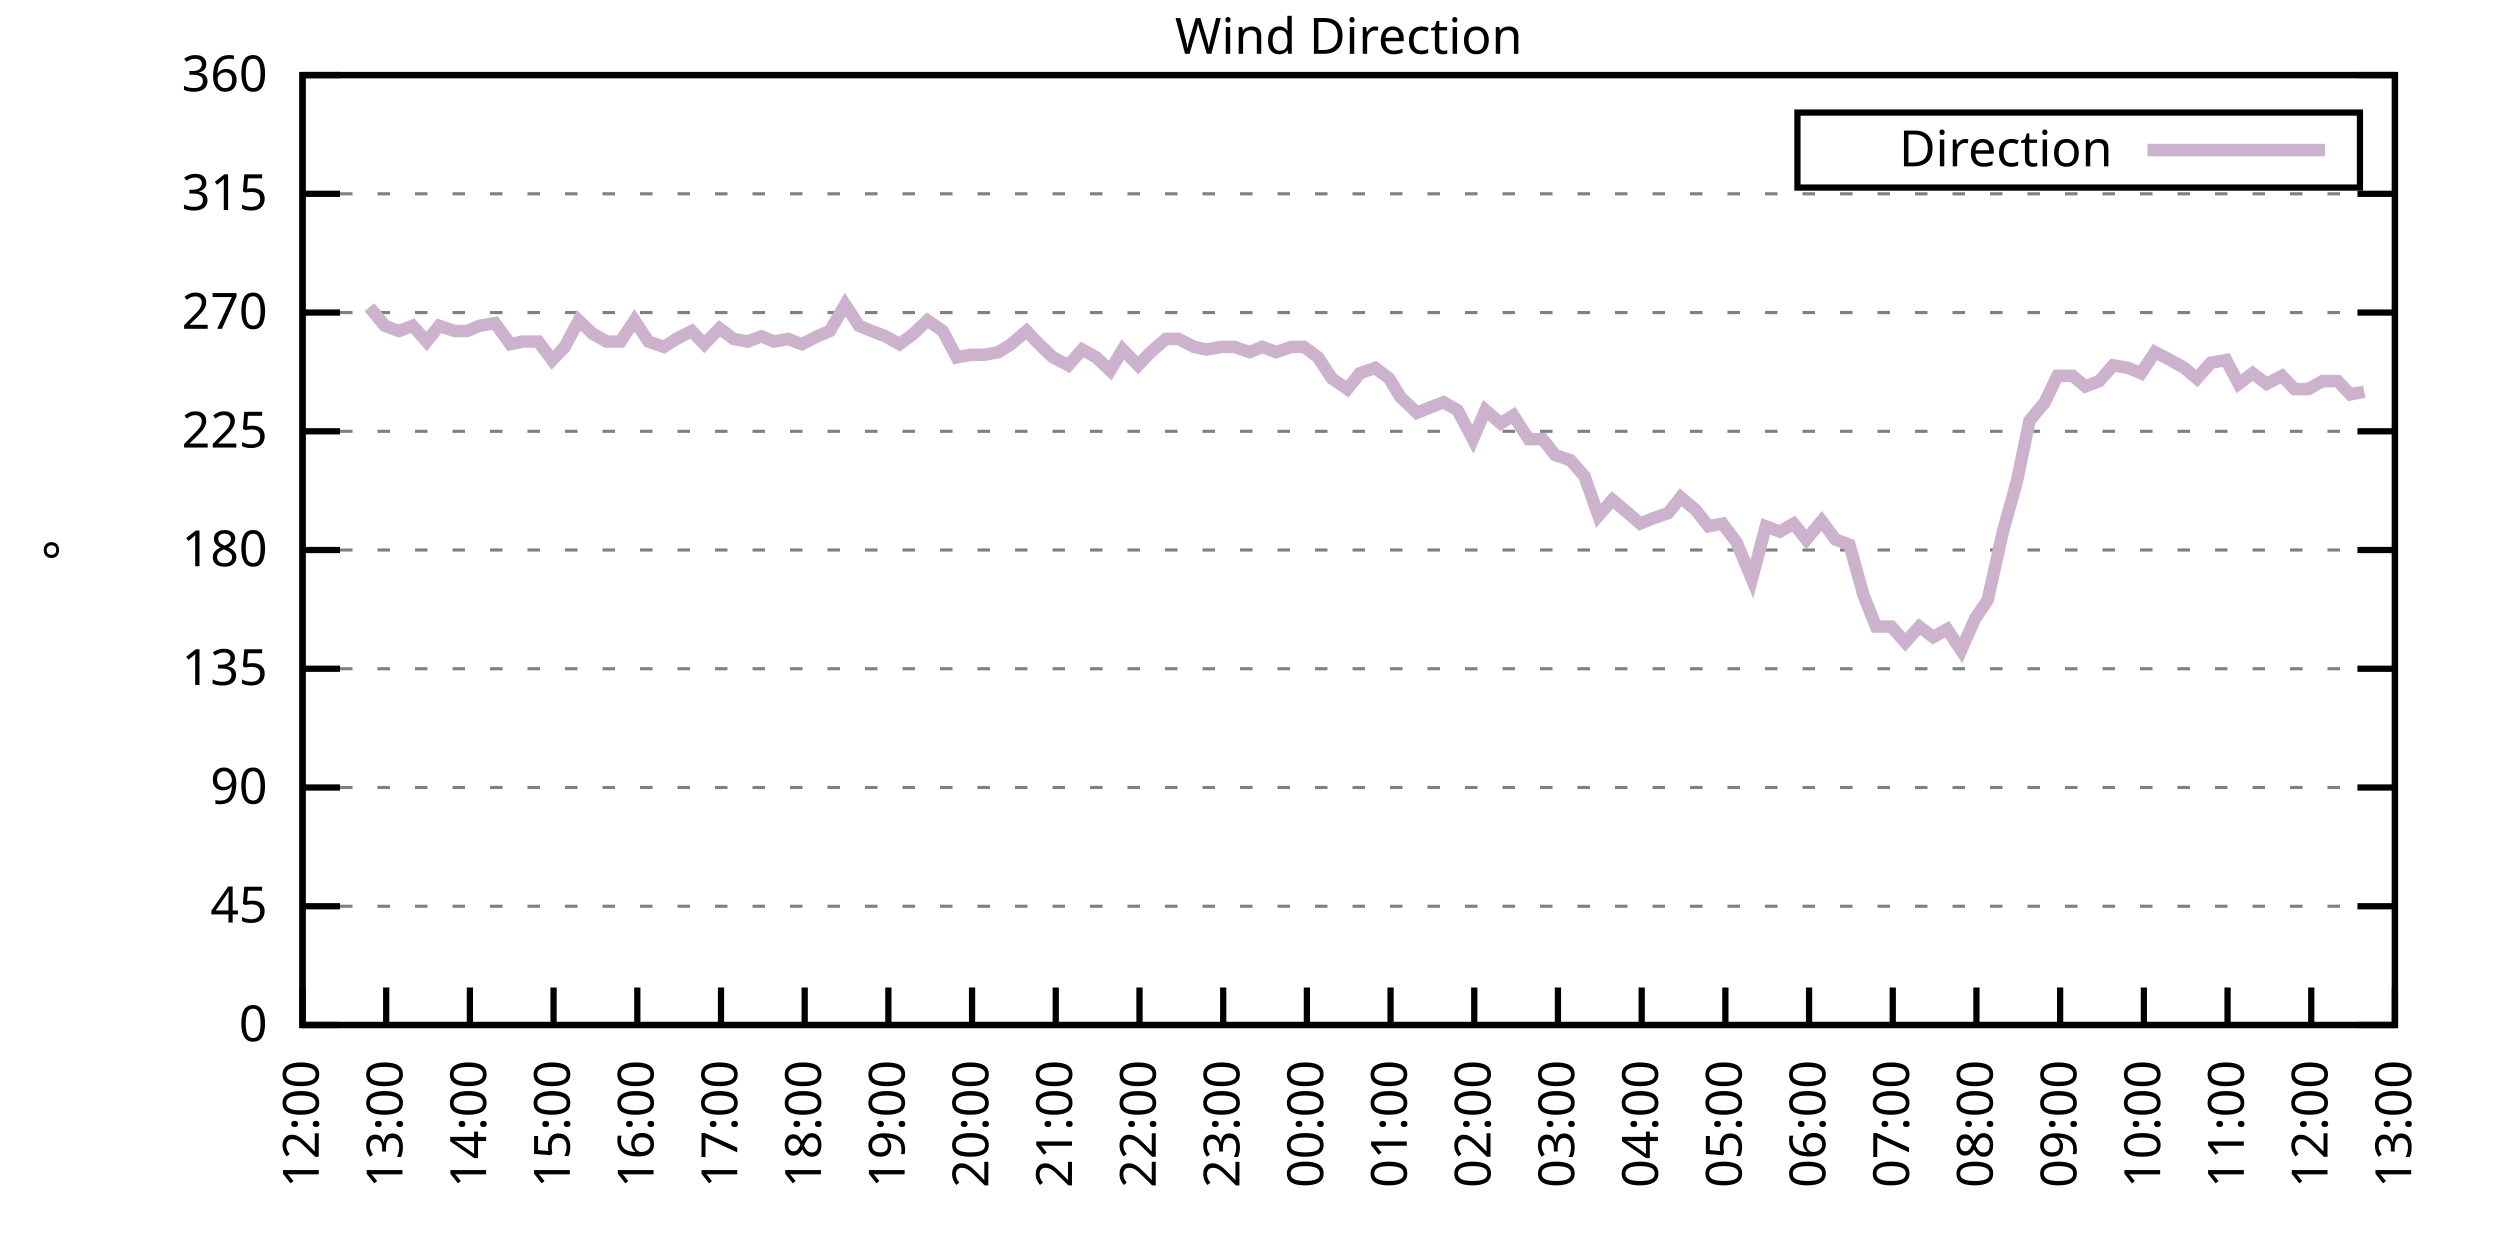
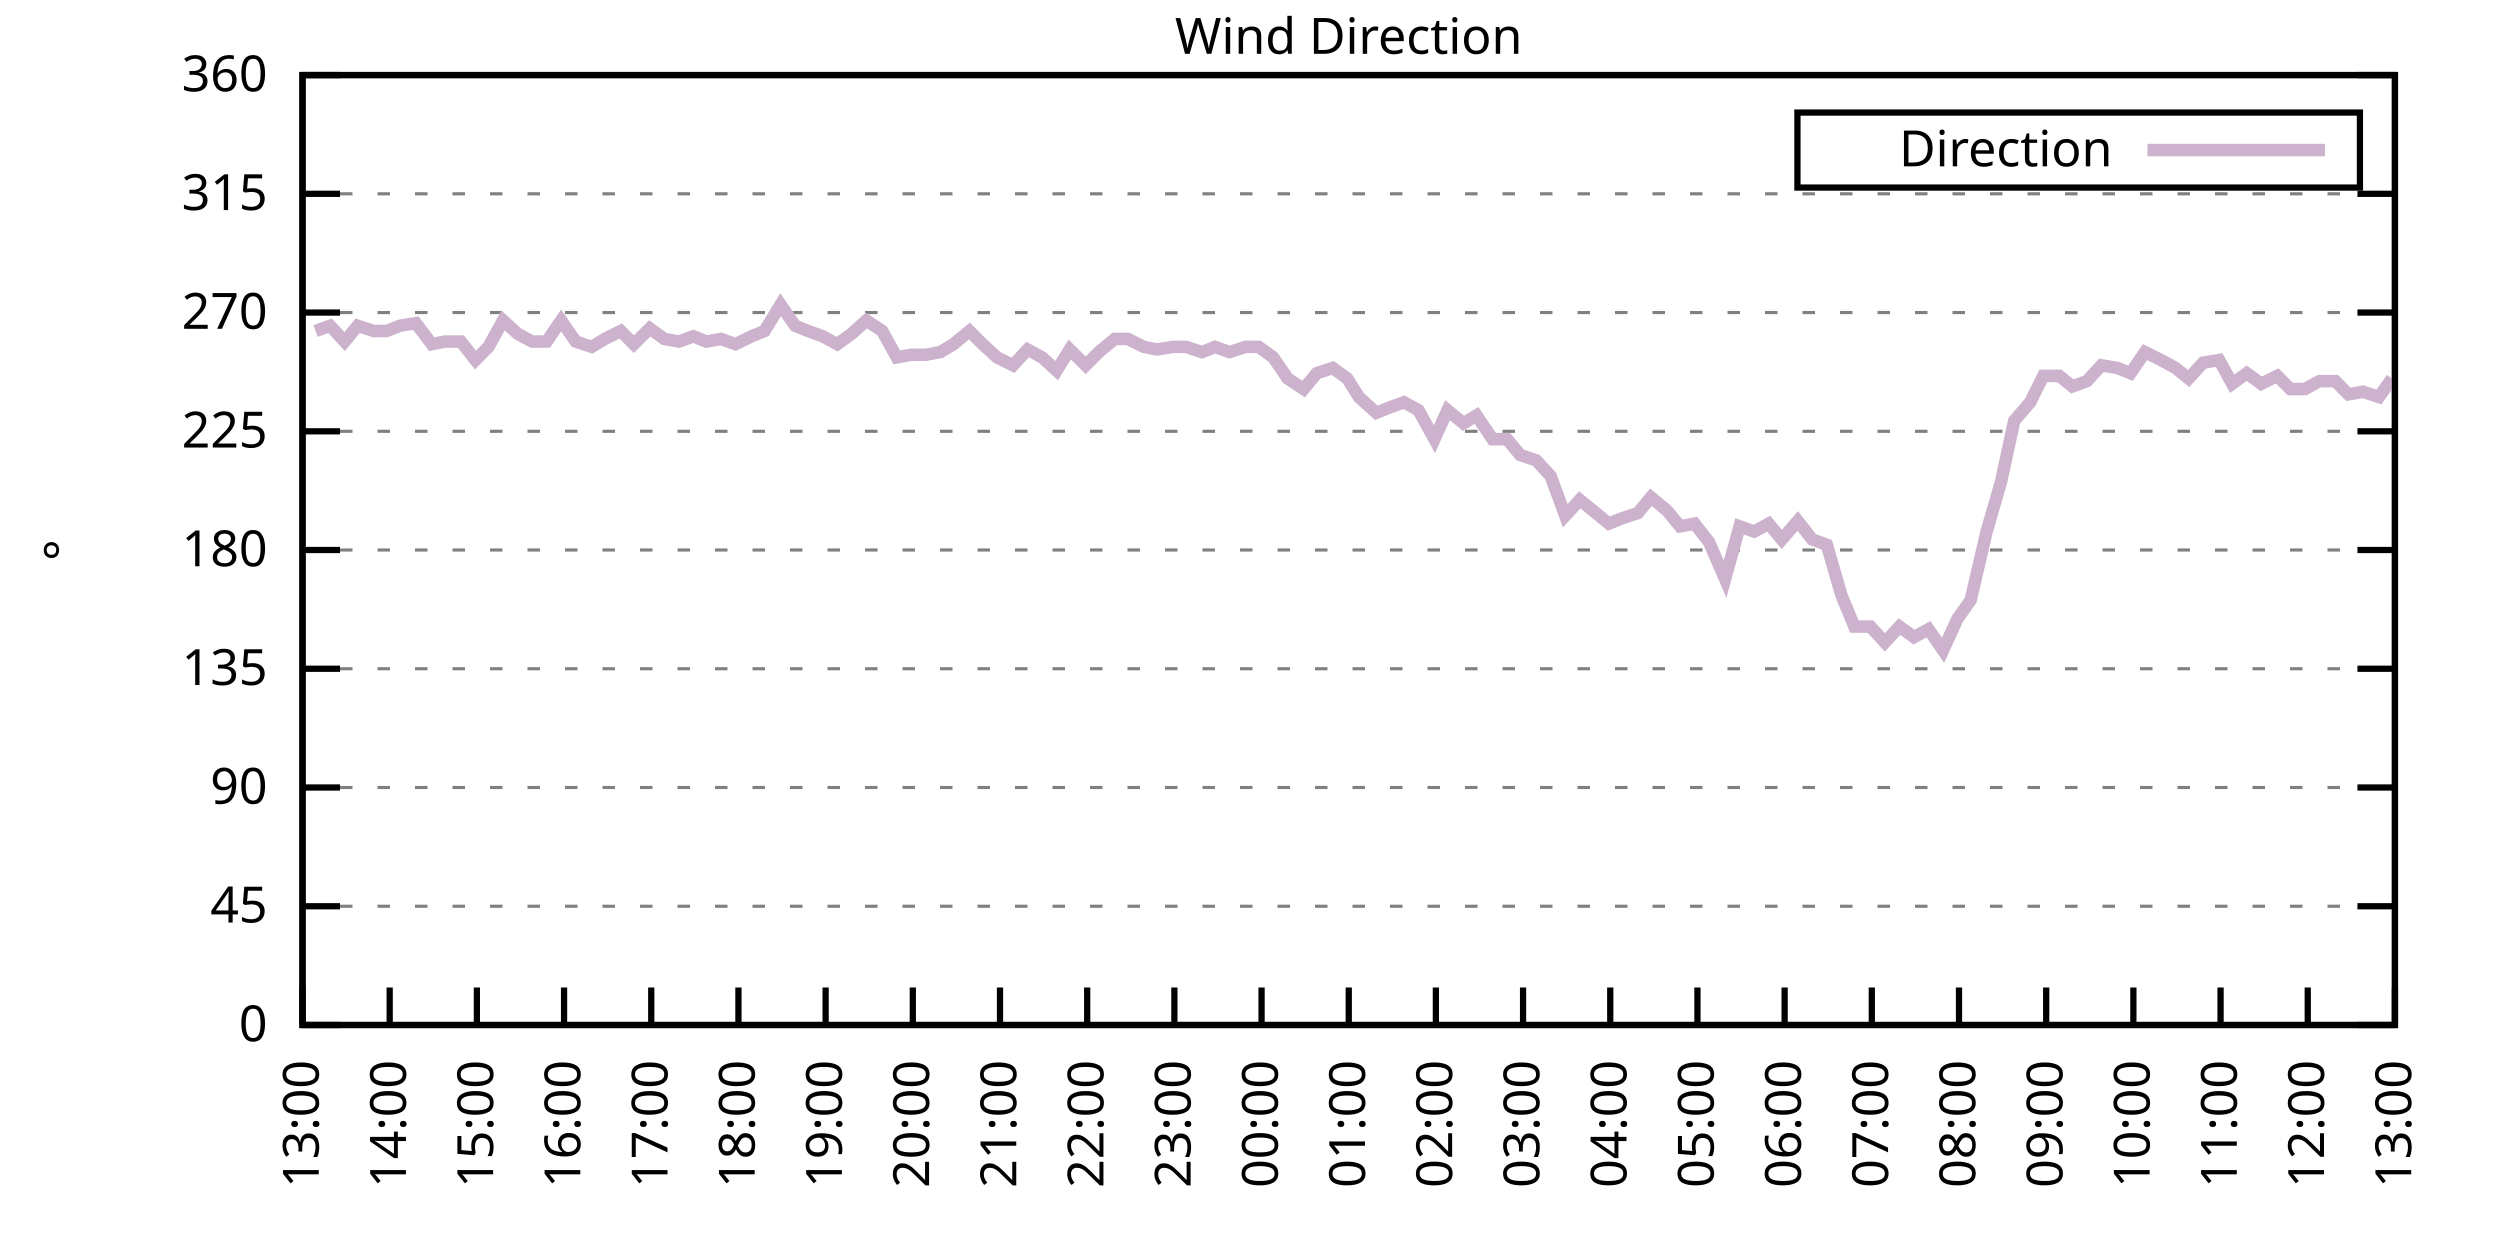
<svg xmlns="http://www.w3.org/2000/svg" xmlns:xlink="http://www.w3.org/1999/xlink" width="400" height="200" viewBox="0 0 400 200">
  <g id="gnuplot_canvas">
    <rect x="0" y="0" width="400" height="200" fill="none" />
    <defs>
      <circle id="gpDot" r="0.5" stroke-width="0.5" stroke="currentColor" />
      <path id="gpPt0" stroke-width="0.333" stroke="currentColor" d="M-1,0 h2 M0,-1 v2" />
      <path id="gpPt1" stroke-width="0.333" stroke="currentColor" d="M-1,-1 L1,1 M1,-1 L-1,1" />
      <path id="gpPt2" stroke-width="0.333" stroke="currentColor" d="M-1,0 L1,0 M0,-1 L0,1 M-1,-1 L1,1 M-1,1 L1,-1" />
      <rect id="gpPt3" stroke-width="0.333" stroke="currentColor" x="-1" y="-1" width="2" height="2" />
      <rect id="gpPt4" stroke-width="0.333" stroke="currentColor" fill="currentColor" x="-1" y="-1" width="2" height="2" />
      <circle id="gpPt5" stroke-width="0.333" stroke="currentColor" cx="0" cy="0" r="1" />
      <use xlink:href="#gpPt5" id="gpPt6" fill="currentColor" stroke="none" />
      <path id="gpPt7" stroke-width="0.333" stroke="currentColor" d="M0,-1.33 L-1.33,0.67 L1.33,0.67 z" />
      <use xlink:href="#gpPt7" id="gpPt8" fill="currentColor" stroke="none" />
      <use xlink:href="#gpPt7" id="gpPt9" stroke="currentColor" transform="rotate(180)" />
      <use xlink:href="#gpPt9" id="gpPt10" fill="currentColor" stroke="none" />
      <use xlink:href="#gpPt3" id="gpPt11" stroke="currentColor" transform="rotate(45)" />
      <use xlink:href="#gpPt11" id="gpPt12" fill="currentColor" stroke="none" />
      <path id="gpPt13" stroke-width="0.333" stroke="currentColor" d="M0,1.330 L1.265,0.411 L0.782,-1.067 L-0.782,-1.076 L-1.265,0.411 z" />
      <use xlink:href="#gpPt13" id="gpPt14" fill="currentColor" stroke="none" />
      <filter id="textbox" filterUnits="objectBoundingBox" x="0" y="0" height="1" width="1">
        <feFlood flood-color="white" flood-opacity="1" result="bgnd" />
        <feComposite in="SourceGraphic" in2="bgnd" operator="atop" />
      </filter>
      <filter id="greybox" filterUnits="objectBoundingBox" x="0" y="0" height="1" width="1">
        <feFlood flood-color="lightgrey" flood-opacity="1" result="grey" />
        <feComposite in="SourceGraphic" in2="grey" operator="atop" />
      </filter>
    </defs>
    <g fill="none" color="white" stroke="currentColor" stroke-width="1.00" stroke-linecap="butt" stroke-linejoin="miter">
</g>
    <g fill="none" color="black" stroke="currentColor" stroke-width="1.00" stroke-linecap="butt" stroke-linejoin="miter">
      <g stroke="none" shape-rendering="crispEdges">
        <polygon fill="rgb(255, 255, 255)" points="48.40,164.00 383.18,164.00 383.18,12.02 48.40,12.02 " />
      </g>
    </g>
    <g fill="none" color="black" stroke="currentColor" stroke-width="1.00" stroke-linecap="butt" stroke-linejoin="miter">
</g>
    <g fill="none" color="black" stroke="black" stroke-width="0.50" stroke-linecap="butt" stroke-linejoin="miter">
</g>
    <g fill="none" color="gray" stroke="currentColor" stroke-width="0.50" stroke-linecap="butt" stroke-linejoin="miter">
      <path stroke="gray" stroke-dasharray="2,4" class="gridline" d="M48.40,164.00 L383.19,164.00  " />
    </g>
    <g fill="none" color="gray" stroke="gray" stroke-width="1.00" stroke-linecap="butt" stroke-linejoin="miter">
</g>
    <g fill="none" color="black" stroke="currentColor" stroke-width="1.00" stroke-linecap="butt" stroke-linejoin="miter">
      <path stroke="black" d="M48.40,164.00 L54.40,164.00 M383.19,164.00 L377.19,164.00  " />
      <g transform="translate(42.80,166.60)" stroke="none" fill="black" font-family="Sans" font-size="8.00" text-anchor="end">
        <text>
          <tspan font-family="Sans"> 0</tspan>
        </text>
      </g>
    </g>
    <g fill="none" color="black" stroke="currentColor" stroke-width="1.00" stroke-linecap="butt" stroke-linejoin="miter">
</g>
    <g fill="none" color="black" stroke="black" stroke-width="0.50" stroke-linecap="butt" stroke-linejoin="miter">
</g>
    <g fill="none" color="gray" stroke="currentColor" stroke-width="0.50" stroke-linecap="butt" stroke-linejoin="miter">
      <path stroke="gray" stroke-dasharray="2,4" class="gridline" d="M48.40,145.00 L383.19,145.00  " />
    </g>
    <g fill="none" color="gray" stroke="gray" stroke-width="1.00" stroke-linecap="butt" stroke-linejoin="miter">
</g>
    <g fill="none" color="black" stroke="currentColor" stroke-width="1.00" stroke-linecap="butt" stroke-linejoin="miter">
      <path stroke="black" d="M48.40,145.00 L54.40,145.00 M383.19,145.00 L377.19,145.00  " />
      <g transform="translate(42.80,147.60)" stroke="none" fill="black" font-family="Sans" font-size="8.00" text-anchor="end">
        <text>
          <tspan font-family="Sans"> 45</tspan>
        </text>
      </g>
    </g>
    <g fill="none" color="black" stroke="currentColor" stroke-width="1.00" stroke-linecap="butt" stroke-linejoin="miter">
</g>
    <g fill="none" color="black" stroke="black" stroke-width="0.50" stroke-linecap="butt" stroke-linejoin="miter">
</g>
    <g fill="none" color="gray" stroke="currentColor" stroke-width="0.50" stroke-linecap="butt" stroke-linejoin="miter">
      <path stroke="gray" stroke-dasharray="2,4" class="gridline" d="M48.40,126.00 L383.19,126.00  " />
    </g>
    <g fill="none" color="gray" stroke="gray" stroke-width="1.00" stroke-linecap="butt" stroke-linejoin="miter">
</g>
    <g fill="none" color="black" stroke="currentColor" stroke-width="1.00" stroke-linecap="butt" stroke-linejoin="miter">
      <path stroke="black" d="M48.40,126.00 L54.40,126.00 M383.19,126.00 L377.19,126.00  " />
      <g transform="translate(42.80,128.60)" stroke="none" fill="black" font-family="Sans" font-size="8.00" text-anchor="end">
        <text>
          <tspan font-family="Sans"> 90</tspan>
        </text>
      </g>
    </g>
    <g fill="none" color="black" stroke="currentColor" stroke-width="1.00" stroke-linecap="butt" stroke-linejoin="miter">
</g>
    <g fill="none" color="black" stroke="black" stroke-width="0.50" stroke-linecap="butt" stroke-linejoin="miter">
</g>
    <g fill="none" color="gray" stroke="currentColor" stroke-width="0.50" stroke-linecap="butt" stroke-linejoin="miter">
      <path stroke="gray" stroke-dasharray="2,4" class="gridline" d="M48.40,107.00 L383.19,107.00  " />
    </g>
    <g fill="none" color="gray" stroke="gray" stroke-width="1.00" stroke-linecap="butt" stroke-linejoin="miter">
</g>
    <g fill="none" color="black" stroke="currentColor" stroke-width="1.00" stroke-linecap="butt" stroke-linejoin="miter">
      <path stroke="black" d="M48.40,107.00 L54.40,107.00 M383.19,107.00 L377.19,107.00  " />
      <g transform="translate(42.80,109.60)" stroke="none" fill="black" font-family="Sans" font-size="8.00" text-anchor="end">
        <text>
          <tspan font-family="Sans"> 135</tspan>
        </text>
      </g>
    </g>
    <g fill="none" color="black" stroke="currentColor" stroke-width="1.00" stroke-linecap="butt" stroke-linejoin="miter">
</g>
    <g fill="none" color="black" stroke="black" stroke-width="0.50" stroke-linecap="butt" stroke-linejoin="miter">
</g>
    <g fill="none" color="gray" stroke="currentColor" stroke-width="0.50" stroke-linecap="butt" stroke-linejoin="miter">
      <path stroke="gray" stroke-dasharray="2,4" class="gridline" d="M48.40,88.00 L383.19,88.00  " />
    </g>
    <g fill="none" color="gray" stroke="gray" stroke-width="1.00" stroke-linecap="butt" stroke-linejoin="miter">
</g>
    <g fill="none" color="black" stroke="currentColor" stroke-width="1.00" stroke-linecap="butt" stroke-linejoin="miter">
      <path stroke="black" d="M48.40,88.00 L54.40,88.00 M383.19,88.00 L377.19,88.00  " />
      <g transform="translate(42.80,90.60)" stroke="none" fill="black" font-family="Sans" font-size="8.00" text-anchor="end">
        <text>
          <tspan font-family="Sans"> 180</tspan>
        </text>
      </g>
    </g>
    <g fill="none" color="black" stroke="currentColor" stroke-width="1.00" stroke-linecap="butt" stroke-linejoin="miter">
</g>
    <g fill="none" color="black" stroke="black" stroke-width="0.50" stroke-linecap="butt" stroke-linejoin="miter">
</g>
    <g fill="none" color="gray" stroke="currentColor" stroke-width="0.50" stroke-linecap="butt" stroke-linejoin="miter">
      <path stroke="gray" stroke-dasharray="2,4" class="gridline" d="M48.40,69.01 L383.19,69.01  " />
    </g>
    <g fill="none" color="gray" stroke="gray" stroke-width="1.00" stroke-linecap="butt" stroke-linejoin="miter">
</g>
    <g fill="none" color="black" stroke="currentColor" stroke-width="1.00" stroke-linecap="butt" stroke-linejoin="miter">
      <path stroke="black" d="M48.40,69.01 L54.40,69.01 M383.19,69.01 L377.19,69.01  " />
      <g transform="translate(42.80,71.61)" stroke="none" fill="black" font-family="Sans" font-size="8.00" text-anchor="end">
        <text>
          <tspan font-family="Sans"> 225</tspan>
        </text>
      </g>
    </g>
    <g fill="none" color="black" stroke="currentColor" stroke-width="1.00" stroke-linecap="butt" stroke-linejoin="miter">
</g>
    <g fill="none" color="black" stroke="black" stroke-width="0.50" stroke-linecap="butt" stroke-linejoin="miter">
</g>
    <g fill="none" color="gray" stroke="currentColor" stroke-width="0.50" stroke-linecap="butt" stroke-linejoin="miter">
      <path stroke="gray" stroke-dasharray="2,4" class="gridline" d="M48.40,50.01 L383.19,50.01  " />
    </g>
    <g fill="none" color="gray" stroke="gray" stroke-width="1.00" stroke-linecap="butt" stroke-linejoin="miter">
</g>
    <g fill="none" color="black" stroke="currentColor" stroke-width="1.00" stroke-linecap="butt" stroke-linejoin="miter">
      <path stroke="black" d="M48.40,50.01 L54.40,50.01 M383.19,50.01 L377.19,50.01  " />
      <g transform="translate(42.80,52.61)" stroke="none" fill="black" font-family="Sans" font-size="8.00" text-anchor="end">
        <text>
          <tspan font-family="Sans"> 270</tspan>
        </text>
      </g>
    </g>
    <g fill="none" color="black" stroke="currentColor" stroke-width="1.00" stroke-linecap="butt" stroke-linejoin="miter">
</g>
    <g fill="none" color="black" stroke="black" stroke-width="0.50" stroke-linecap="butt" stroke-linejoin="miter">
</g>
    <g fill="none" color="gray" stroke="currentColor" stroke-width="0.50" stroke-linecap="butt" stroke-linejoin="miter">
      <path stroke="gray" stroke-dasharray="2,4" class="gridline" d="M48.40,31.01 L383.19,31.01  " />
    </g>
    <g fill="none" color="gray" stroke="gray" stroke-width="1.00" stroke-linecap="butt" stroke-linejoin="miter">
</g>
    <g fill="none" color="black" stroke="currentColor" stroke-width="1.00" stroke-linecap="butt" stroke-linejoin="miter">
      <path stroke="black" d="M48.40,31.01 L54.40,31.01 M383.19,31.01 L377.19,31.01  " />
      <g transform="translate(42.80,33.61)" stroke="none" fill="black" font-family="Sans" font-size="8.00" text-anchor="end">
        <text>
          <tspan font-family="Sans"> 315</tspan>
        </text>
      </g>
    </g>
    <g fill="none" color="black" stroke="currentColor" stroke-width="1.00" stroke-linecap="butt" stroke-linejoin="miter">
</g>
    <g fill="none" color="black" stroke="black" stroke-width="0.50" stroke-linecap="butt" stroke-linejoin="miter">
</g>
    <g fill="none" color="gray" stroke="currentColor" stroke-width="0.50" stroke-linecap="butt" stroke-linejoin="miter">
      <path stroke="gray" stroke-dasharray="2,4" class="gridline" d="M48.40,12.01 L383.19,12.01  " />
    </g>
    <g fill="none" color="gray" stroke="gray" stroke-width="1.00" stroke-linecap="butt" stroke-linejoin="miter">
</g>
    <g fill="none" color="black" stroke="currentColor" stroke-width="1.00" stroke-linecap="butt" stroke-linejoin="miter">
      <path stroke="black" d="M48.40,12.01 L54.40,12.01 M383.19,12.01 L377.19,12.01  " />
      <g transform="translate(42.80,14.61)" stroke="none" fill="black" font-family="Sans" font-size="8.00" text-anchor="end">
        <text>
          <tspan font-family="Sans"> 360</tspan>
        </text>
      </g>
    </g>
    <g fill="none" color="black" stroke="currentColor" stroke-width="1.00" stroke-linecap="butt" stroke-linejoin="miter">
      <path stroke="black" d="M48.40,164.00 L48.40,158.00  " />
      <g transform="translate(51.00,169.60) rotate(270.00)" stroke="none" fill="black" font-family="Sans" font-size="8.00" text-anchor="end">
        <text>
-           <tspan font-family="Sans">12:00</tspan>
-         </text>
-       </g>
-     </g>
-     <g fill="none" color="black" stroke="currentColor" stroke-width="1.00" stroke-linecap="butt" stroke-linejoin="miter">
-       <path stroke="black" d="M61.79,164.00 L61.79,158.00  " />
-       <g transform="translate(64.39,169.60) rotate(270.00)" stroke="none" fill="black" font-family="Sans" font-size="8.00" text-anchor="end">
-         <text>
          <tspan font-family="Sans">13:00</tspan>
        </text>
      </g>
    </g>
    <g fill="none" color="black" stroke="currentColor" stroke-width="1.00" stroke-linecap="butt" stroke-linejoin="miter">
-       <path stroke="black" d="M75.18,164.00 L75.18,158.00  " />
-       <g transform="translate(77.78,169.60) rotate(270.00)" stroke="none" fill="black" font-family="Sans" font-size="8.00" text-anchor="end">
+       <path stroke="black" d="M62.35,164.00 L62.35,158.00  " />
+       <g transform="translate(64.95,169.60) rotate(270.00)" stroke="none" fill="black" font-family="Sans" font-size="8.00" text-anchor="end">
        <text>
          <tspan font-family="Sans">14:00</tspan>
        </text>
      </g>
    </g>
    <g fill="none" color="black" stroke="currentColor" stroke-width="1.00" stroke-linecap="butt" stroke-linejoin="miter">
-       <path stroke="black" d="M88.57,164.00 L88.57,158.00  " />
-       <g transform="translate(91.17,169.60) rotate(270.00)" stroke="none" fill="black" font-family="Sans" font-size="8.00" text-anchor="end">
+       <path stroke="black" d="M76.30,164.00 L76.30,158.00  " />
+       <g transform="translate(78.90,169.60) rotate(270.00)" stroke="none" fill="black" font-family="Sans" font-size="8.00" text-anchor="end">
        <text>
          <tspan font-family="Sans">15:00</tspan>
        </text>
      </g>
    </g>
    <g fill="none" color="black" stroke="currentColor" stroke-width="1.00" stroke-linecap="butt" stroke-linejoin="miter">
-       <path stroke="black" d="M101.97,164.00 L101.97,158.00  " />
-       <g transform="translate(104.57,169.60) rotate(270.00)" stroke="none" fill="black" font-family="Sans" font-size="8.00" text-anchor="end">
+       <path stroke="black" d="M90.25,164.00 L90.25,158.00  " />
+       <g transform="translate(92.85,169.60) rotate(270.00)" stroke="none" fill="black" font-family="Sans" font-size="8.00" text-anchor="end">
        <text>
          <tspan font-family="Sans">16:00</tspan>
        </text>
      </g>
    </g>
    <g fill="none" color="black" stroke="currentColor" stroke-width="1.00" stroke-linecap="butt" stroke-linejoin="miter">
-       <path stroke="black" d="M115.36,164.00 L115.36,158.00  " />
-       <g transform="translate(117.96,169.60) rotate(270.00)" stroke="none" fill="black" font-family="Sans" font-size="8.00" text-anchor="end">
+       <path stroke="black" d="M104.20,164.00 L104.20,158.00  " />
+       <g transform="translate(106.80,169.60) rotate(270.00)" stroke="none" fill="black" font-family="Sans" font-size="8.00" text-anchor="end">
        <text>
          <tspan font-family="Sans">17:00</tspan>
        </text>
      </g>
    </g>
    <g fill="none" color="black" stroke="currentColor" stroke-width="1.00" stroke-linecap="butt" stroke-linejoin="miter">
-       <path stroke="black" d="M128.75,164.00 L128.75,158.00  " />
-       <g transform="translate(131.35,169.60) rotate(270.00)" stroke="none" fill="black" font-family="Sans" font-size="8.00" text-anchor="end">
+       <path stroke="black" d="M118.15,164.00 L118.15,158.00  " />
+       <g transform="translate(120.75,169.60) rotate(270.00)" stroke="none" fill="black" font-family="Sans" font-size="8.00" text-anchor="end">
        <text>
          <tspan font-family="Sans">18:00</tspan>
        </text>
      </g>
    </g>
    <g fill="none" color="black" stroke="currentColor" stroke-width="1.00" stroke-linecap="butt" stroke-linejoin="miter">
-       <path stroke="black" d="M142.14,164.00 L142.14,158.00  " />
-       <g transform="translate(144.74,169.60) rotate(270.00)" stroke="none" fill="black" font-family="Sans" font-size="8.00" text-anchor="end">
+       <path stroke="black" d="M132.10,164.00 L132.10,158.00  " />
+       <g transform="translate(134.70,169.60) rotate(270.00)" stroke="none" fill="black" font-family="Sans" font-size="8.00" text-anchor="end">
        <text>
          <tspan font-family="Sans">19:00</tspan>
        </text>
      </g>
    </g>
    <g fill="none" color="black" stroke="currentColor" stroke-width="1.00" stroke-linecap="butt" stroke-linejoin="miter">
-       <path stroke="black" d="M155.53,164.00 L155.53,158.00  " />
-       <g transform="translate(158.13,169.60) rotate(270.00)" stroke="none" fill="black" font-family="Sans" font-size="8.00" text-anchor="end">
+       <path stroke="black" d="M146.05,164.00 L146.05,158.00  " />
+       <g transform="translate(148.65,169.60) rotate(270.00)" stroke="none" fill="black" font-family="Sans" font-size="8.00" text-anchor="end">
        <text>
          <tspan font-family="Sans">20:00</tspan>
        </text>
      </g>
    </g>
    <g fill="none" color="black" stroke="currentColor" stroke-width="1.00" stroke-linecap="butt" stroke-linejoin="miter">
-       <path stroke="black" d="M168.92,164.00 L168.92,158.00  " />
-       <g transform="translate(171.52,169.60) rotate(270.00)" stroke="none" fill="black" font-family="Sans" font-size="8.00" text-anchor="end">
+       <path stroke="black" d="M160.00,164.00 L160.00,158.00  " />
+       <g transform="translate(162.60,169.60) rotate(270.00)" stroke="none" fill="black" font-family="Sans" font-size="8.00" text-anchor="end">
        <text>
          <tspan font-family="Sans">21:00</tspan>
        </text>
      </g>
    </g>
    <g fill="none" color="black" stroke="currentColor" stroke-width="1.00" stroke-linecap="butt" stroke-linejoin="miter">
-       <path stroke="black" d="M182.32,164.00 L182.32,158.00  " />
-       <g transform="translate(184.92,169.60) rotate(270.00)" stroke="none" fill="black" font-family="Sans" font-size="8.00" text-anchor="end">
+       <path stroke="black" d="M173.95,164.00 L173.95,158.00  " />
+       <g transform="translate(176.55,169.60) rotate(270.00)" stroke="none" fill="black" font-family="Sans" font-size="8.00" text-anchor="end">
        <text>
          <tspan font-family="Sans">22:00</tspan>
        </text>
      </g>
    </g>
    <g fill="none" color="black" stroke="currentColor" stroke-width="1.00" stroke-linecap="butt" stroke-linejoin="miter">
-       <path stroke="black" d="M195.71,164.00 L195.71,158.00  " />
-       <g transform="translate(198.31,169.60) rotate(270.00)" stroke="none" fill="black" font-family="Sans" font-size="8.00" text-anchor="end">
+       <path stroke="black" d="M187.90,164.00 L187.90,158.00  " />
+       <g transform="translate(190.50,169.60) rotate(270.00)" stroke="none" fill="black" font-family="Sans" font-size="8.00" text-anchor="end">
        <text>
          <tspan font-family="Sans">23:00</tspan>
        </text>
      </g>
    </g>
    <g fill="none" color="black" stroke="currentColor" stroke-width="1.00" stroke-linecap="butt" stroke-linejoin="miter">
-       <path stroke="black" d="M209.10,164.00 L209.10,158.00  " />
-       <g transform="translate(211.70,169.60) rotate(270.00)" stroke="none" fill="black" font-family="Sans" font-size="8.00" text-anchor="end">
+       <path stroke="black" d="M201.85,164.00 L201.85,158.00  " />
+       <g transform="translate(204.45,169.60) rotate(270.00)" stroke="none" fill="black" font-family="Sans" font-size="8.00" text-anchor="end">
        <text>
          <tspan font-family="Sans">00:00</tspan>
        </text>
      </g>
    </g>
    <g fill="none" color="black" stroke="currentColor" stroke-width="1.00" stroke-linecap="butt" stroke-linejoin="miter">
-       <path stroke="black" d="M222.49,164.00 L222.49,158.00  " />
-       <g transform="translate(225.09,169.60) rotate(270.00)" stroke="none" fill="black" font-family="Sans" font-size="8.00" text-anchor="end">
+       <path stroke="black" d="M215.80,164.00 L215.80,158.00  " />
+       <g transform="translate(218.40,169.60) rotate(270.00)" stroke="none" fill="black" font-family="Sans" font-size="8.00" text-anchor="end">
        <text>
          <tspan font-family="Sans">01:00</tspan>
        </text>
      </g>
    </g>
    <g fill="none" color="black" stroke="currentColor" stroke-width="1.00" stroke-linecap="butt" stroke-linejoin="miter">
-       <path stroke="black" d="M235.88,164.00 L235.88,158.00  " />
-       <g transform="translate(238.48,169.60) rotate(270.00)" stroke="none" fill="black" font-family="Sans" font-size="8.00" text-anchor="end">
+       <path stroke="black" d="M229.74,164.00 L229.74,158.00  " />
+       <g transform="translate(232.34,169.60) rotate(270.00)" stroke="none" fill="black" font-family="Sans" font-size="8.00" text-anchor="end">
        <text>
          <tspan font-family="Sans">02:00</tspan>
        </text>
      </g>
    </g>
    <g fill="none" color="black" stroke="currentColor" stroke-width="1.00" stroke-linecap="butt" stroke-linejoin="miter">
-       <path stroke="black" d="M249.27,164.00 L249.27,158.00  " />
-       <g transform="translate(251.87,169.60) rotate(270.00)" stroke="none" fill="black" font-family="Sans" font-size="8.00" text-anchor="end">
+       <path stroke="black" d="M243.69,164.00 L243.69,158.00  " />
+       <g transform="translate(246.29,169.60) rotate(270.00)" stroke="none" fill="black" font-family="Sans" font-size="8.00" text-anchor="end">
        <text>
          <tspan font-family="Sans">03:00</tspan>
        </text>
      </g>
    </g>
    <g fill="none" color="black" stroke="currentColor" stroke-width="1.00" stroke-linecap="butt" stroke-linejoin="miter">
-       <path stroke="black" d="M262.67,164.00 L262.67,158.00  " />
-       <g transform="translate(265.27,169.60) rotate(270.00)" stroke="none" fill="black" font-family="Sans" font-size="8.00" text-anchor="end">
+       <path stroke="black" d="M257.64,164.00 L257.64,158.00  " />
+       <g transform="translate(260.24,169.60) rotate(270.00)" stroke="none" fill="black" font-family="Sans" font-size="8.00" text-anchor="end">
        <text>
          <tspan font-family="Sans">04:00</tspan>
        </text>
      </g>
    </g>
    <g fill="none" color="black" stroke="currentColor" stroke-width="1.00" stroke-linecap="butt" stroke-linejoin="miter">
-       <path stroke="black" d="M276.06,164.00 L276.06,158.00  " />
-       <g transform="translate(278.66,169.60) rotate(270.00)" stroke="none" fill="black" font-family="Sans" font-size="8.00" text-anchor="end">
+       <path stroke="black" d="M271.59,164.00 L271.59,158.00  " />
+       <g transform="translate(274.19,169.60) rotate(270.00)" stroke="none" fill="black" font-family="Sans" font-size="8.00" text-anchor="end">
        <text>
          <tspan font-family="Sans">05:00</tspan>
        </text>
      </g>
    </g>
    <g fill="none" color="black" stroke="currentColor" stroke-width="1.00" stroke-linecap="butt" stroke-linejoin="miter">
-       <path stroke="black" d="M289.45,164.00 L289.45,158.00  " />
-       <g transform="translate(292.05,169.60) rotate(270.00)" stroke="none" fill="black" font-family="Sans" font-size="8.00" text-anchor="end">
+       <path stroke="black" d="M285.54,164.00 L285.54,158.00  " />
+       <g transform="translate(288.14,169.60) rotate(270.00)" stroke="none" fill="black" font-family="Sans" font-size="8.00" text-anchor="end">
        <text>
          <tspan font-family="Sans">06:00</tspan>
        </text>
      </g>
    </g>
    <g fill="none" color="black" stroke="currentColor" stroke-width="1.00" stroke-linecap="butt" stroke-linejoin="miter">
-       <path stroke="black" d="M302.84,164.00 L302.84,158.00  " />
-       <g transform="translate(305.44,169.60) rotate(270.00)" stroke="none" fill="black" font-family="Sans" font-size="8.00" text-anchor="end">
+       <path stroke="black" d="M299.49,164.00 L299.49,158.00  " />
+       <g transform="translate(302.09,169.60) rotate(270.00)" stroke="none" fill="black" font-family="Sans" font-size="8.00" text-anchor="end">
        <text>
          <tspan font-family="Sans">07:00</tspan>
        </text>
      </g>
    </g>
    <g fill="none" color="black" stroke="currentColor" stroke-width="1.00" stroke-linecap="butt" stroke-linejoin="miter">
-       <path stroke="black" d="M316.23,164.00 L316.23,158.00  " />
-       <g transform="translate(318.83,169.60) rotate(270.00)" stroke="none" fill="black" font-family="Sans" font-size="8.00" text-anchor="end">
+       <path stroke="black" d="M313.44,164.00 L313.44,158.00  " />
+       <g transform="translate(316.04,169.60) rotate(270.00)" stroke="none" fill="black" font-family="Sans" font-size="8.00" text-anchor="end">
        <text>
          <tspan font-family="Sans">08:00</tspan>
        </text>
      </g>
    </g>
    <g fill="none" color="black" stroke="currentColor" stroke-width="1.00" stroke-linecap="butt" stroke-linejoin="miter">
-       <path stroke="black" d="M329.62,164.00 L329.62,158.00  " />
-       <g transform="translate(332.22,169.60) rotate(270.00)" stroke="none" fill="black" font-family="Sans" font-size="8.00" text-anchor="end">
+       <path stroke="black" d="M327.39,164.00 L327.39,158.00  " />
+       <g transform="translate(329.99,169.60) rotate(270.00)" stroke="none" fill="black" font-family="Sans" font-size="8.00" text-anchor="end">
        <text>
          <tspan font-family="Sans">09:00</tspan>
        </text>
      </g>
    </g>
    <g fill="none" color="black" stroke="currentColor" stroke-width="1.00" stroke-linecap="butt" stroke-linejoin="miter">
-       <path stroke="black" d="M343.02,164.00 L343.02,158.00  " />
-       <g transform="translate(345.62,169.60) rotate(270.00)" stroke="none" fill="black" font-family="Sans" font-size="8.00" text-anchor="end">
+       <path stroke="black" d="M341.34,164.00 L341.34,158.00  " />
+       <g transform="translate(343.94,169.60) rotate(270.00)" stroke="none" fill="black" font-family="Sans" font-size="8.00" text-anchor="end">
        <text>
          <tspan font-family="Sans">10:00</tspan>
        </text>
      </g>
    </g>
    <g fill="none" color="black" stroke="currentColor" stroke-width="1.00" stroke-linecap="butt" stroke-linejoin="miter">
-       <path stroke="black" d="M356.41,164.00 L356.41,158.00  " />
-       <g transform="translate(359.01,169.60) rotate(270.00)" stroke="none" fill="black" font-family="Sans" font-size="8.00" text-anchor="end">
+       <path stroke="black" d="M355.29,164.00 L355.29,158.00  " />
+       <g transform="translate(357.89,169.60) rotate(270.00)" stroke="none" fill="black" font-family="Sans" font-size="8.00" text-anchor="end">
        <text>
          <tspan font-family="Sans">11:00</tspan>
        </text>
      </g>
    </g>
    <g fill="none" color="black" stroke="currentColor" stroke-width="1.00" stroke-linecap="butt" stroke-linejoin="miter">
-       <path stroke="black" d="M369.80,164.00 L369.80,158.00  " />
-       <g transform="translate(372.40,169.60) rotate(270.00)" stroke="none" fill="black" font-family="Sans" font-size="8.00" text-anchor="end">
+       <path stroke="black" d="M369.24,164.00 L369.24,158.00  " />
+       <g transform="translate(371.84,169.60) rotate(270.00)" stroke="none" fill="black" font-family="Sans" font-size="8.00" text-anchor="end">
        <text>
          <tspan font-family="Sans">12:00</tspan>
        </text>
      </g>
    </g>
    <g fill="none" color="black" stroke="currentColor" stroke-width="1.00" stroke-linecap="butt" stroke-linejoin="miter">
      <path stroke="black" d="M383.19,164.00 L383.19,158.00  " />
      <g transform="translate(385.79,169.60) rotate(270.00)" stroke="none" fill="black" font-family="Sans" font-size="8.00" text-anchor="end">
        <text>
          <tspan font-family="Sans">13:00</tspan>
        </text>
      </g>
    </g>
    <g fill="none" color="black" stroke="currentColor" stroke-width="1.00" stroke-linecap="butt" stroke-linejoin="miter">
</g>
    <g fill="none" color="black" stroke="currentColor" stroke-width="1.00" stroke-linecap="butt" stroke-linejoin="miter">
      <path stroke="black" d="M48.40,12.01 L48.40,164.00 L383.19,164.00 L383.19,12.01 L48.40,12.01 Z  " />
    </g>
    <g fill="none" color="black" stroke="currentColor" stroke-width="1.00" stroke-linecap="butt" stroke-linejoin="miter">
</g>
    <g fill="none" color="black" stroke="currentColor" stroke-width="1.00" stroke-linecap="butt" stroke-linejoin="miter">
      <path stroke="black" d="M287.59,30.01 L287.59,18.01 L377.59,18.01 L377.59,30.01 L287.59,30.01 Z  " />
    </g>
    <g id="Wind_direction_plot_1">
      <g fill="none" color="white" stroke="black" stroke-width="2.00" stroke-linecap="butt" stroke-linejoin="miter">
</g>
      <g fill="none" color="black" stroke="currentColor" stroke-width="2.00" stroke-linecap="butt" stroke-linejoin="miter">
        <g transform="translate(337.99,26.61)" stroke="none" fill="black" font-family="Sans" font-size="8.00" text-anchor="end">
          <text>
            <tspan font-family="Sans">Direction</tspan>
          </text>
        </g>
      </g>
      <g fill="none" color="black" stroke="currentColor" stroke-width="2.00" stroke-linecap="butt" stroke-linejoin="miter">
-         <path stroke="rgb(204, 178, 204)" d="M343.59,24.01 L371.99,24.01 M59.11,49.16 L61.57,52.12 L63.80,52.96 L66.03,52.12 L68.26,54.65 L70.27,52.12   L72.73,52.96 L74.74,52.96 L76.75,52.12 L79.20,51.70 L81.66,55.07 L83.66,54.65 L86.12,54.65 L88.35,57.61   L90.36,55.50 L92.59,51.27 L94.82,53.39 L97.06,54.65 L99.29,54.65 L101.52,51.27 L103.75,54.65 L106.21,55.50   L108.22,54.23 L110.67,52.96 L112.68,55.07 L115.13,52.54 L117.37,54.23 L119.60,54.65 L121.83,53.81 L123.84,54.65   L126.07,54.23 L128.30,55.07 L130.76,53.81 L132.77,52.96 L135.22,48.74 L137.45,52.12 L139.46,52.96 L141.69,53.81   L143.93,55.07 L146.16,53.39 L148.39,51.27 L150.85,52.96 L153.08,57.18 L155.31,56.76 L157.54,56.76 L159.77,56.34   L161.78,55.07 L164.24,52.96 L166.25,55.07 L168.48,57.18 L170.93,58.45 L173.17,55.92 L175.40,57.18 L177.63,59.30   L179.64,55.92 L182.09,58.45 L184.10,56.34 L186.56,54.23 L188.57,54.23 L191.02,55.50 L193.03,55.92 L195.48,55.50   L197.49,55.50 L199.95,56.34 L201.96,55.50 L204.19,56.34 L206.64,55.50 L208.65,55.50 L210.88,57.18 L213.12,60.56   L215.57,62.25 L217.58,59.72 L220.04,58.87 L222.27,60.56 L224.05,63.52 L226.73,66.05 L228.74,65.21 L230.97,64.36   L233.20,65.63 L235.66,70.27 L237.67,65.63 L240.12,67.74 L242.13,66.47 L244.59,70.27 L246.82,70.27 L248.83,72.81   L251.28,73.65 L253.51,76.18 L255.75,82.52 L257.98,79.98 L259.99,81.67 L262.44,83.78 L264.45,82.94 L266.91,82.09   L268.92,79.56 L271.37,81.67 L273.38,84.21 L275.61,83.78 L277.84,86.74 L280.30,92.65 L282.53,84.21 L284.76,85.05   L286.99,83.78 L289.00,86.32 L291.46,83.36 L293.69,86.32 L295.92,87.16 L298.15,95.18 L300.16,100.25 L302.62,100.25   L304.85,102.78 L307.08,100.25 L309.31,101.94 L311.54,100.67 L313.78,104.05 L316.01,98.98 L318.02,96.03 L320.47,85.05   L322.70,77.03 L324.71,67.32 L327.17,64.36 L329.18,60.14 L331.63,60.14 L333.64,61.83 L335.87,60.98 L338.10,58.45   L340.56,58.87 L342.57,59.72 L344.80,56.34 L347.26,57.61 L349.49,58.87 L351.50,60.56 L353.73,58.03 L356.18,57.61   L358.19,61.41 L360.42,59.72 L362.66,61.41 L365.11,60.14 L367.12,62.25 L369.35,62.25 L371.58,60.98 L374.04,60.98   L376.05,63.10 L378.28,62.67  " />
+         <path stroke="rgb(204, 178, 204)" d="M343.59,24.01 L371.99,24.01 M50.49,52.96 L52.82,52.12 L55.14,54.65 L57.23,52.12 L59.79,52.96 L61.88,52.96   L63.98,52.12 L66.53,51.70 L69.09,55.07 L71.18,54.65 L73.74,54.65 L76.07,57.61 L78.16,55.50 L80.48,51.27   L82.81,53.39 L85.13,54.65 L87.46,54.65 L89.78,51.27 L92.11,54.65 L94.67,55.50 L96.76,54.23 L99.32,52.96   L101.41,55.07 L103.97,52.54 L106.29,54.23 L108.62,54.65 L110.94,53.81 L113.03,54.65 L115.36,54.23 L117.68,55.07   L120.24,53.81 L122.33,52.96 L124.89,48.74 L127.22,52.12 L129.31,52.96 L131.63,53.81 L133.96,55.07 L136.28,53.39   L138.61,51.27 L141.16,52.96 L143.49,57.18 L145.81,56.76 L148.14,56.76 L150.46,56.34 L152.56,55.07 L155.11,52.96   L157.21,55.07 L159.53,57.18 L162.09,58.45 L164.41,55.92 L166.74,57.18 L169.06,59.30 L171.16,55.92 L173.71,58.45   L175.81,56.34 L178.36,54.23 L180.46,54.23 L183.01,55.50 L185.11,55.92 L187.66,55.50 L189.76,55.50 L192.31,56.34   L194.41,55.50 L196.73,56.34 L199.29,55.50 L201.38,55.50 L203.71,57.18 L206.03,60.56 L208.59,62.25 L210.68,59.72   L213.24,58.87 L215.56,60.56 L217.42,63.52 L220.21,66.05 L222.30,65.21 L224.63,64.36 L226.95,65.63 L229.51,70.27   L231.60,65.63 L234.16,67.74 L236.25,66.47 L238.81,70.27 L241.14,70.27 L243.23,72.81 L245.79,73.65 L248.11,76.18   L250.44,82.52 L252.76,79.98 L254.85,81.67 L257.41,83.78 L259.50,82.94 L262.06,82.09 L264.15,79.56 L266.71,81.67   L268.80,84.21 L271.13,83.78 L273.45,86.74 L276.01,92.65 L278.34,84.21 L280.66,85.05 L282.99,83.78 L285.08,86.32   L287.64,83.36 L289.96,86.32 L292.29,87.16 L294.61,95.18 L296.70,100.25 L299.26,100.25 L301.58,102.78 L303.91,100.25   L306.23,101.94 L308.56,100.67 L310.88,104.05 L313.21,98.98 L315.30,96.03 L317.86,85.05 L320.18,77.03 L322.28,67.32   L324.83,64.36 L326.93,60.14 L329.48,60.14 L331.58,61.83 L333.90,60.98 L336.23,58.45 L338.78,58.87 L340.88,59.72   L343.20,56.34 L345.76,57.61 L348.08,58.87 L350.18,60.56 L352.50,58.03 L355.06,57.61 L357.15,61.41 L359.48,59.72   L361.80,61.41 L364.36,60.14 L366.45,62.25 L368.78,62.25 L371.10,60.98 L373.66,60.98 L375.75,63.10 L378.08,62.67   L380.63,63.52 L382.73,60.56  " />
      </g>
    </g>
    <g fill="none" color="black" stroke="currentColor" stroke-width="2.00" stroke-linecap="butt" stroke-linejoin="miter">
</g>
    <g fill="none" color="black" stroke="black" stroke-width="1.00" stroke-linecap="butt" stroke-linejoin="miter">
</g>
    <g fill="none" color="black" stroke="currentColor" stroke-width="1.00" stroke-linecap="butt" stroke-linejoin="miter">
      <path stroke="black" d="M48.40,12.01 L48.40,164.00 L383.19,164.00 L383.19,12.01 L48.40,12.01 Z  " />
      <g transform="translate(12.80,88.01) rotate(270.00)" stroke="none" fill="black" font-family="Sans" font-size="8.00" text-anchor="middle">
        <text>
          <tspan font-family="Sans">°</tspan>
        </text>
      </g>
    </g>
    <g fill="none" color="black" stroke="currentColor" stroke-width="1.00" stroke-linecap="butt" stroke-linejoin="miter">
</g>
    <g fill="none" color="black" stroke="currentColor" stroke-width="1.00" stroke-linecap="butt" stroke-linejoin="miter">
      <g transform="translate(215.79,8.61)" stroke="none" fill="black" font-family="Sans" font-size="8.00" text-anchor="middle">
        <text>
          <tspan font-family="Sans">Wind Direction</tspan>
        </text>
      </g>
    </g>
    <g fill="none" color="black" stroke="currentColor" stroke-width="1.00" stroke-linecap="butt" stroke-linejoin="miter">
</g>
  </g>
</svg>
